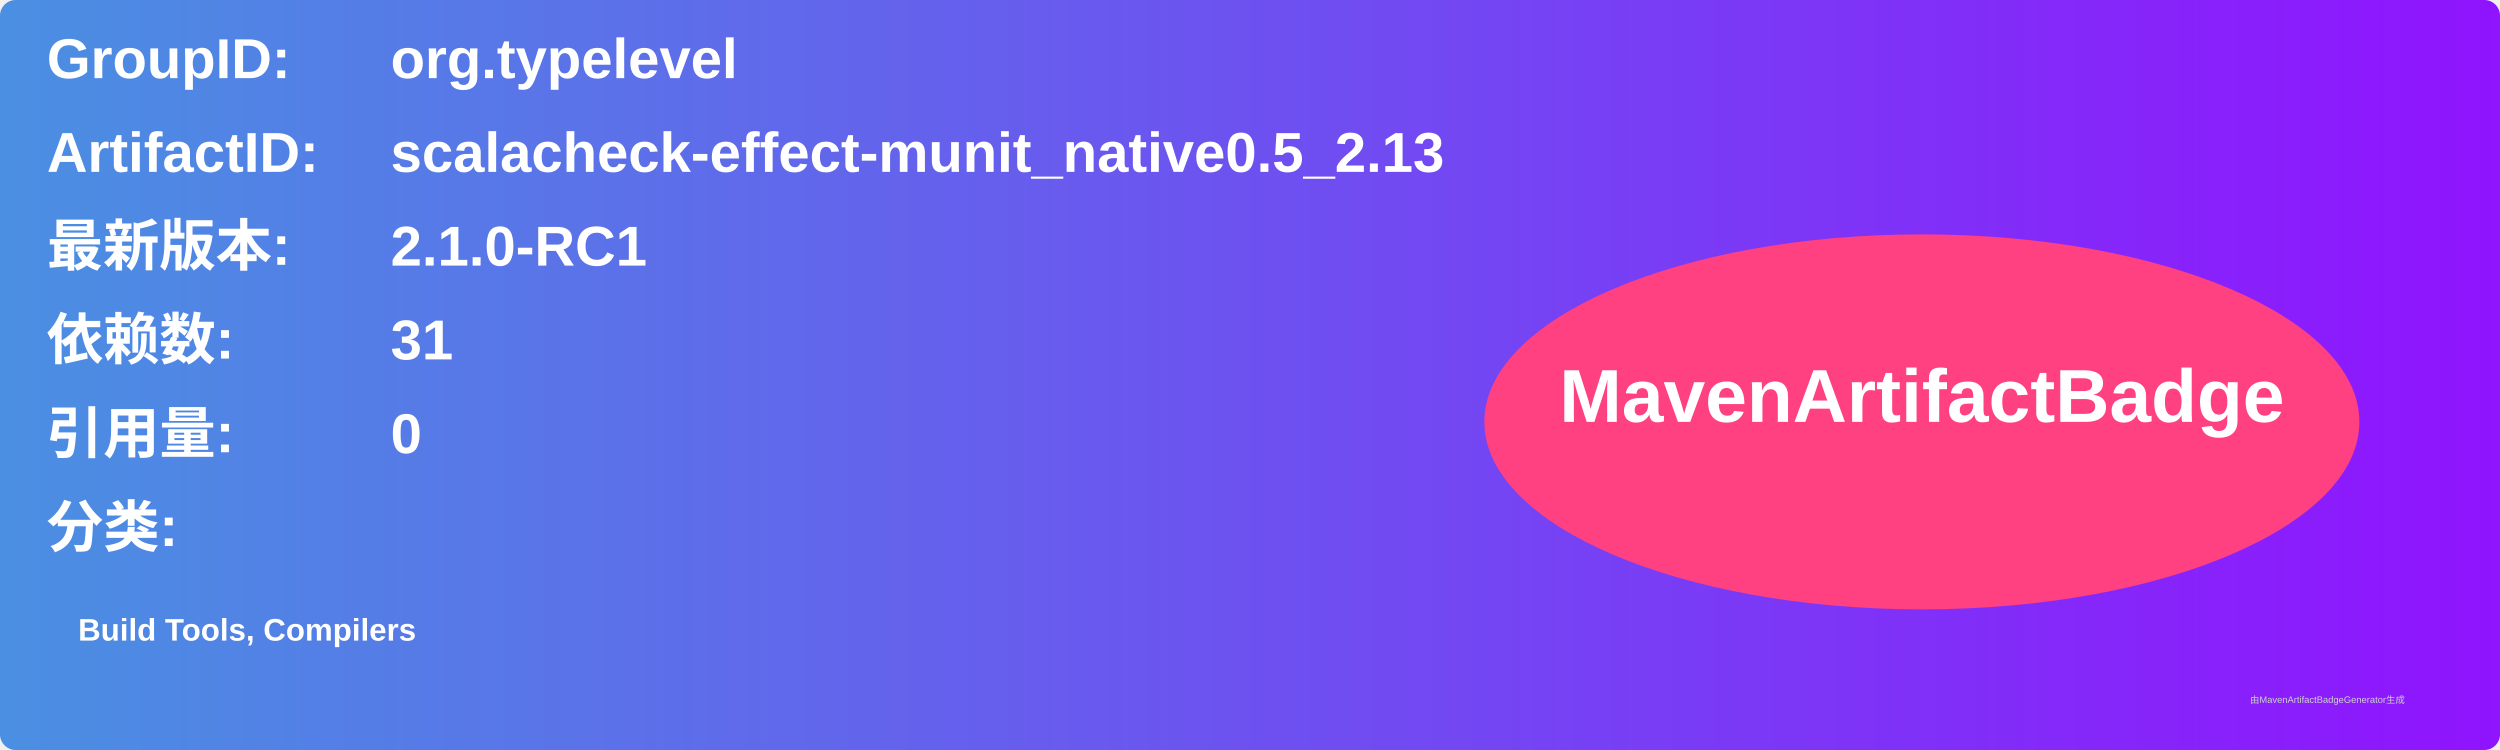
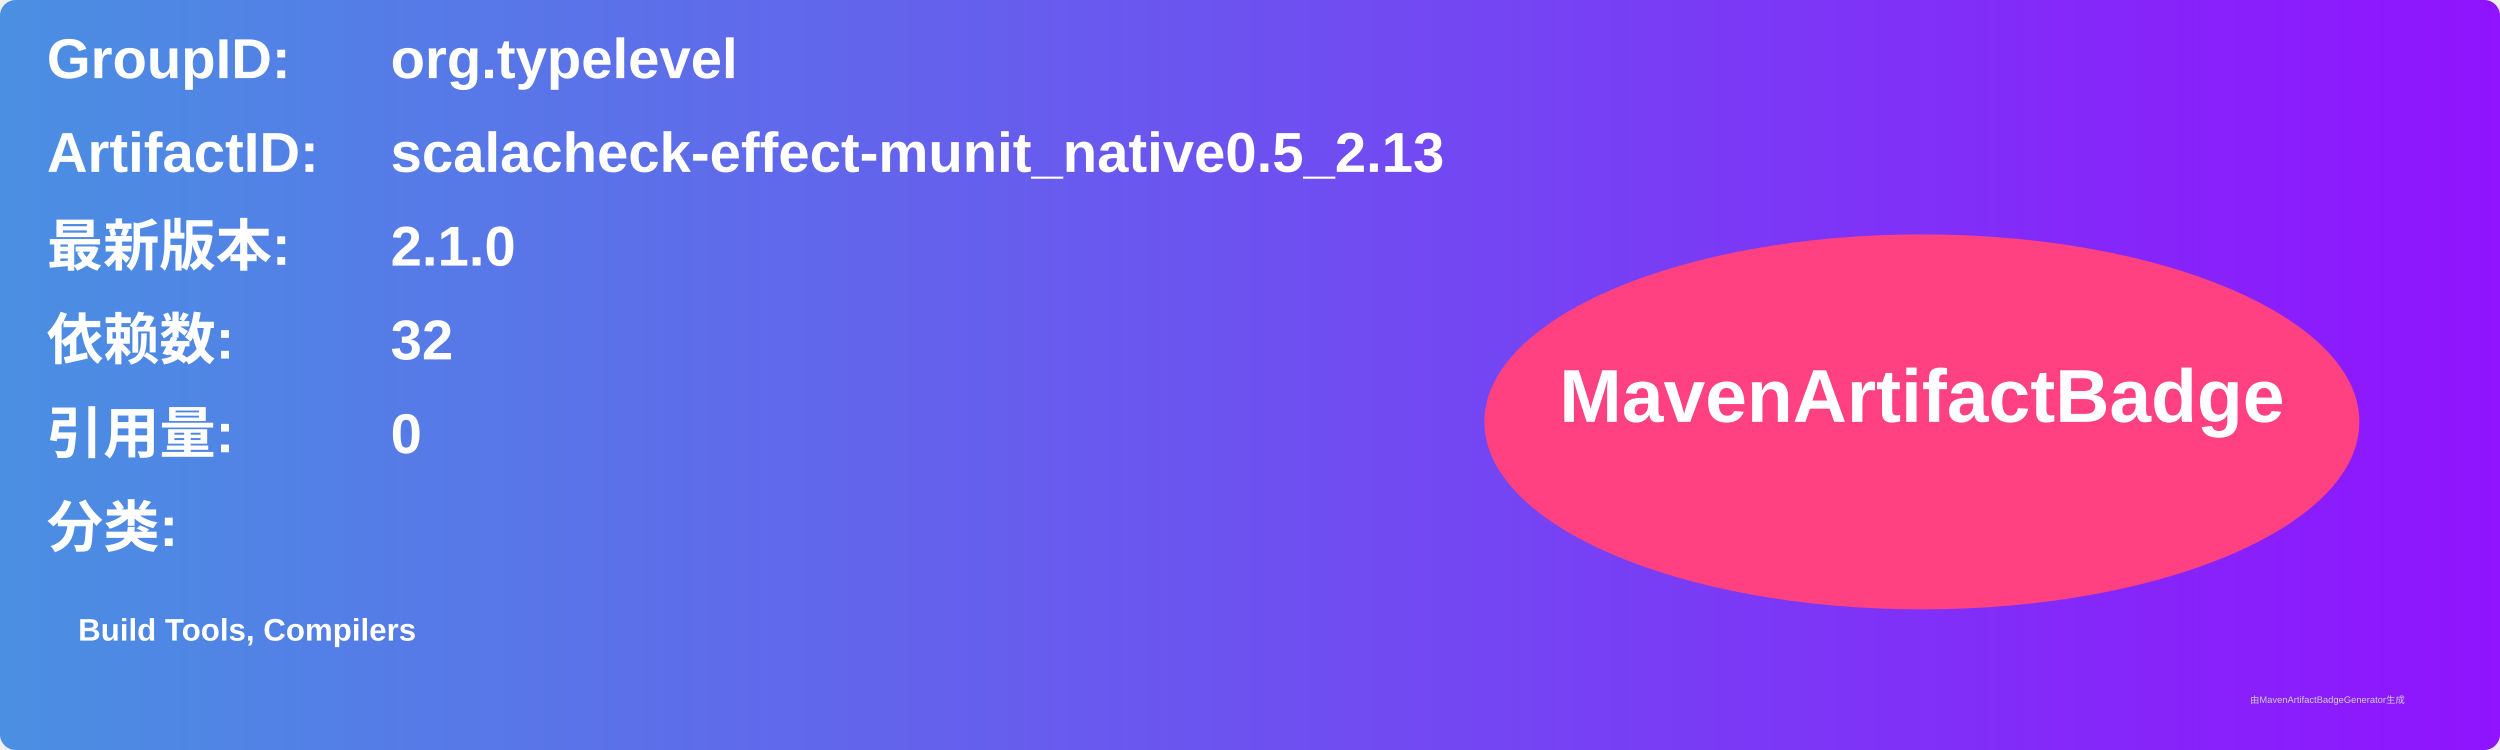
<svg xmlns="http://www.w3.org/2000/svg" width="800" height="240" viewBox="0 0 800 240">
  <linearGradient id="grad" x1="0%" y1="0%" x2="100%" y2="0%">
    <stop offset="0%" stop-color="#4a90e2" />
    <stop offset="100%" stop-color="#9013fe" />
  </linearGradient>
  <rect width="100%" height="100%" rx="5" ry="5" fill="url(#grad)" />
  <g transform="translate(15, 15)">
    <text x="0" y="10" font-family="Arial" font-size="18" fill="white" font-weight="bold" width="260">GroupID:</text>
    <text x="110" y="10" font-family="Arial" font-size="18" fill="white" font-weight="bold" width="460">org.typelevel</text>
    <text x="0" y="40" font-family="Arial" font-size="18" fill="white" font-weight="bold" width="260">ArtifactID:</text>
    <text x="110" y="40" font-family="Arial" font-size="18" fill="white" font-weight="bold" width="460">scalacheck-effect-munit_native0.5_2.13</text>
    <text x="0" y="70" font-family="Arial" font-size="18" fill="white" font-weight="bold">最新版本:</text>
    <text x="110" y="70" font-family="Arial" font-size="18" fill="white" font-weight="bold">
-       <tspan font-weight="bold">2.1.0-RC1</tspan>
+       <tspan font-weight="bold">2.1.0</tspan>
    </text>
    <text x="0" y="100" font-family="Arial" font-size="18" fill="white" font-weight="bold">依赖数: </text>
    <text x="110" y="100" font-family="Arial" font-size="18" fill="white">
-       <tspan font-weight="bold">31</tspan>
+       <tspan font-weight="bold">32</tspan>
    </text>
    <text x="0" y="130" font-family="Arial" font-size="18" fill="white" font-weight="bold">引用量: </text>
    <text x="110" y="130" font-family="Arial" font-size="18" fill="white">
      <tspan font-weight="bold">0</tspan>
    </text>
    <text x="0" y="160" font-family="Arial" font-size="18" fill="white" font-weight="bold">分类:</text>
    <text x="10" y="190" font-family="Arial" font-size="10" fill="white">
      <tspan font-weight="bold">Build Tools, Compilers</tspan>
    </text>
    <ellipse cx="600" cy="120" rx="140" ry="60" fill="#ff4081" />
    <text x="600" y="120" text-anchor="middle" font-family="Arial" font-size="24" fill="white" font-weight="bold">MavenArtifactBadge</text>
  </g>
  <text x="720" y="225" font-family="Arial" font-size="3" fill="#d0d0d0">由MavenArtifactBadgeGenerator生成</text>
</svg>
